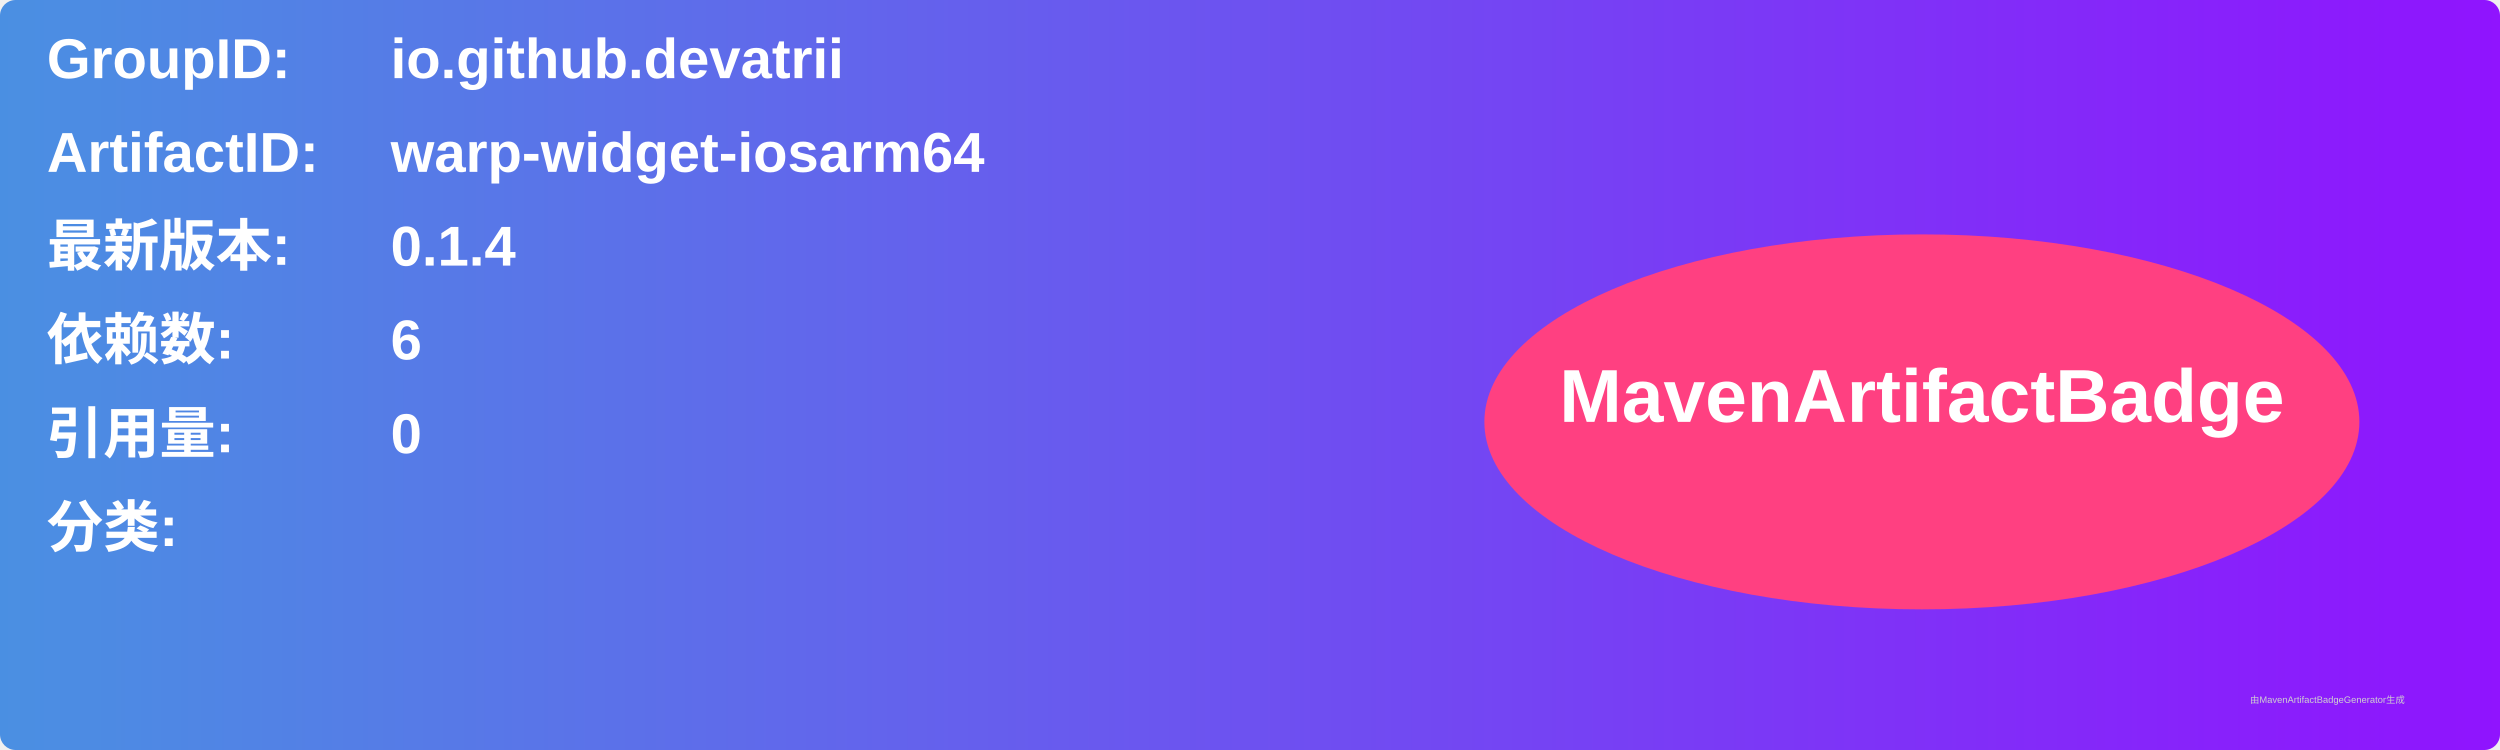
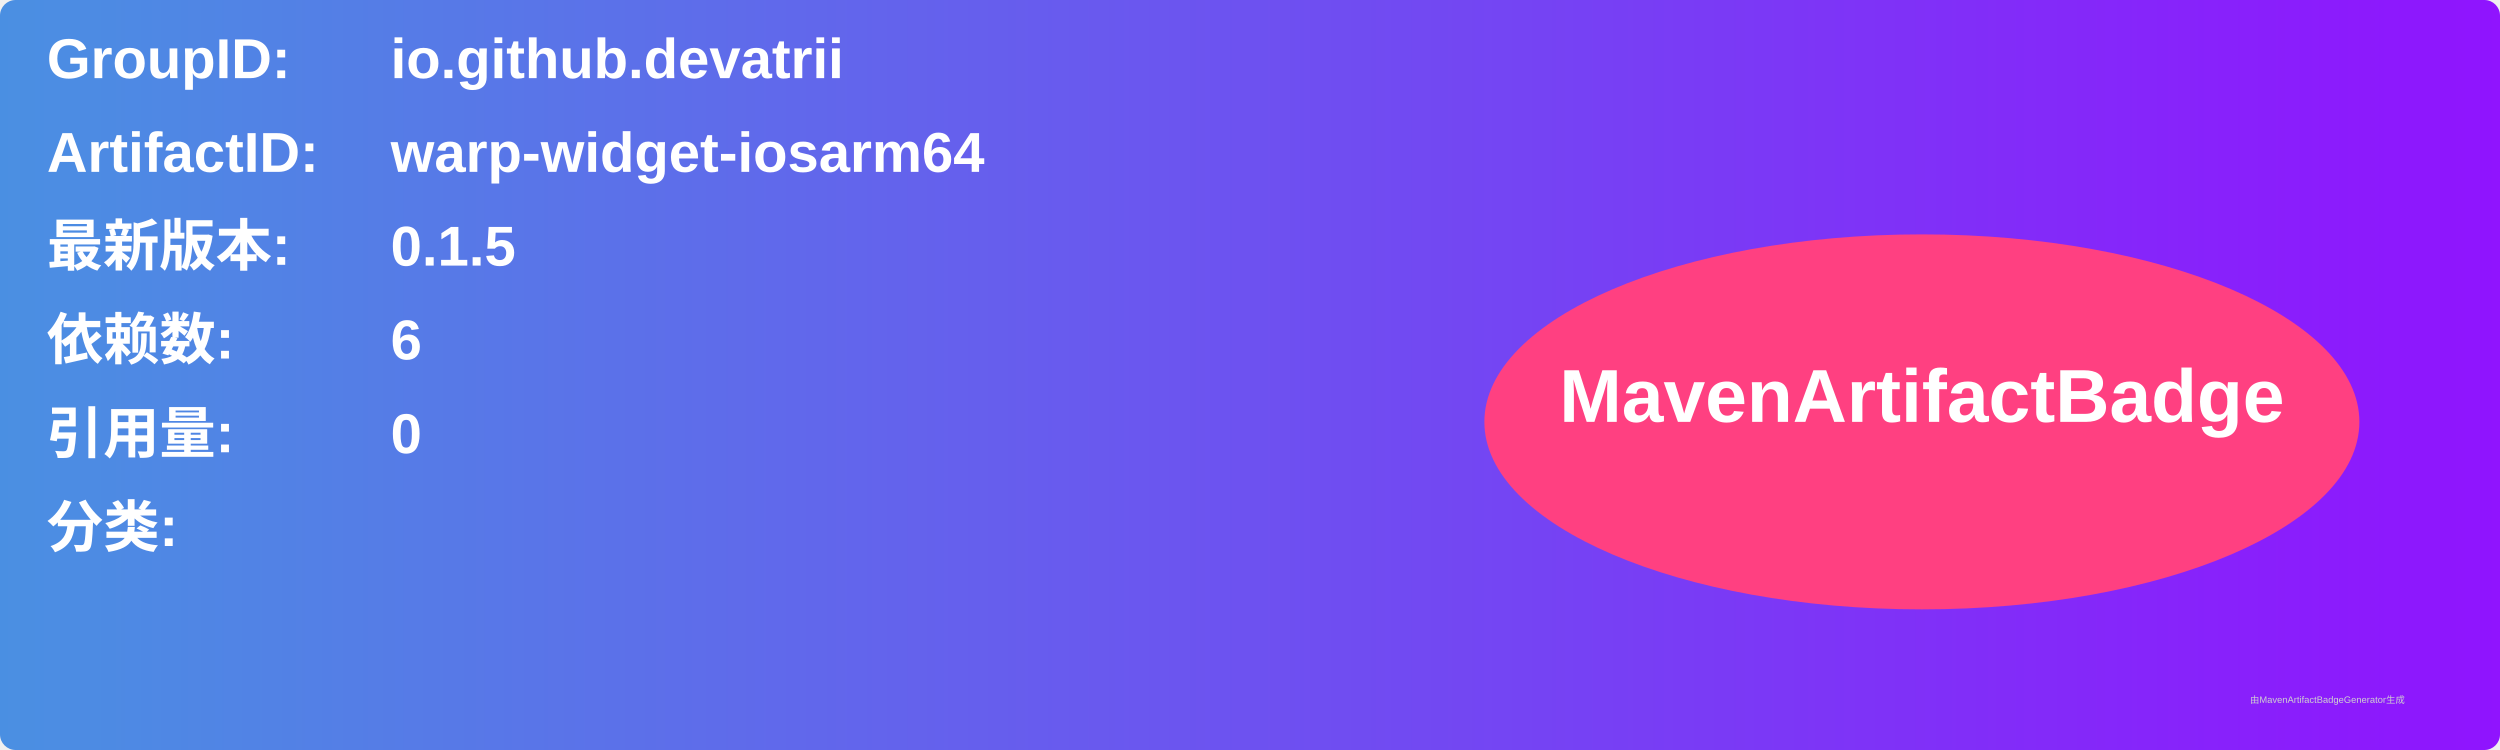
<svg xmlns="http://www.w3.org/2000/svg" width="800" height="240" viewBox="0 0 800 240">
  <linearGradient id="grad" x1="0%" y1="0%" x2="100%" y2="0%">
    <stop offset="0%" stop-color="#4a90e2" />
    <stop offset="100%" stop-color="#9013fe" />
  </linearGradient>
  <rect width="100%" height="100%" rx="5" ry="5" fill="url(#grad)" />
  <g transform="translate(15, 15)">
    <text x="0" y="10" font-family="Arial" font-size="18" fill="white" font-weight="bold" width="260">GroupID:</text>
    <text x="110" y="10" font-family="Arial" font-size="18" fill="white" font-weight="bold" width="460">io.github.devatrii</text>
    <text x="0" y="40" font-family="Arial" font-size="18" fill="white" font-weight="bold" width="260">ArtifactID:</text>
    <text x="110" y="40" font-family="Arial" font-size="18" fill="white" font-weight="bold" width="460">warp-widget-iosarm64</text>
    <text x="0" y="70" font-family="Arial" font-size="18" fill="white" font-weight="bold">最新版本:</text>
    <text x="110" y="70" font-family="Arial" font-size="18" fill="white" font-weight="bold">
-       <tspan font-weight="bold">0.1.4</tspan>
+       <tspan font-weight="bold">0.1.5</tspan>
    </text>
    <text x="0" y="100" font-family="Arial" font-size="18" fill="white" font-weight="bold">依赖数: </text>
    <text x="110" y="100" font-family="Arial" font-size="18" fill="white">
      <tspan font-weight="bold">6</tspan>
    </text>
    <text x="0" y="130" font-family="Arial" font-size="18" fill="white" font-weight="bold">引用量: </text>
    <text x="110" y="130" font-family="Arial" font-size="18" fill="white">
      <tspan font-weight="bold">0</tspan>
    </text>
    <text x="0" y="160" font-family="Arial" font-size="18" fill="white" font-weight="bold">分类:</text>
    <text x="10" y="190" font-family="Arial" font-size="10" fill="white">
      <tspan font-weight="bold" />
    </text>
    <ellipse cx="600" cy="120" rx="140" ry="60" fill="#ff4081" />
    <text x="600" y="120" text-anchor="middle" font-family="Arial" font-size="24" fill="white" font-weight="bold">MavenArtifactBadge</text>
  </g>
  <text x="720" y="225" font-family="Arial" font-size="3" fill="#d0d0d0">由MavenArtifactBadgeGenerator生成</text>
</svg>
